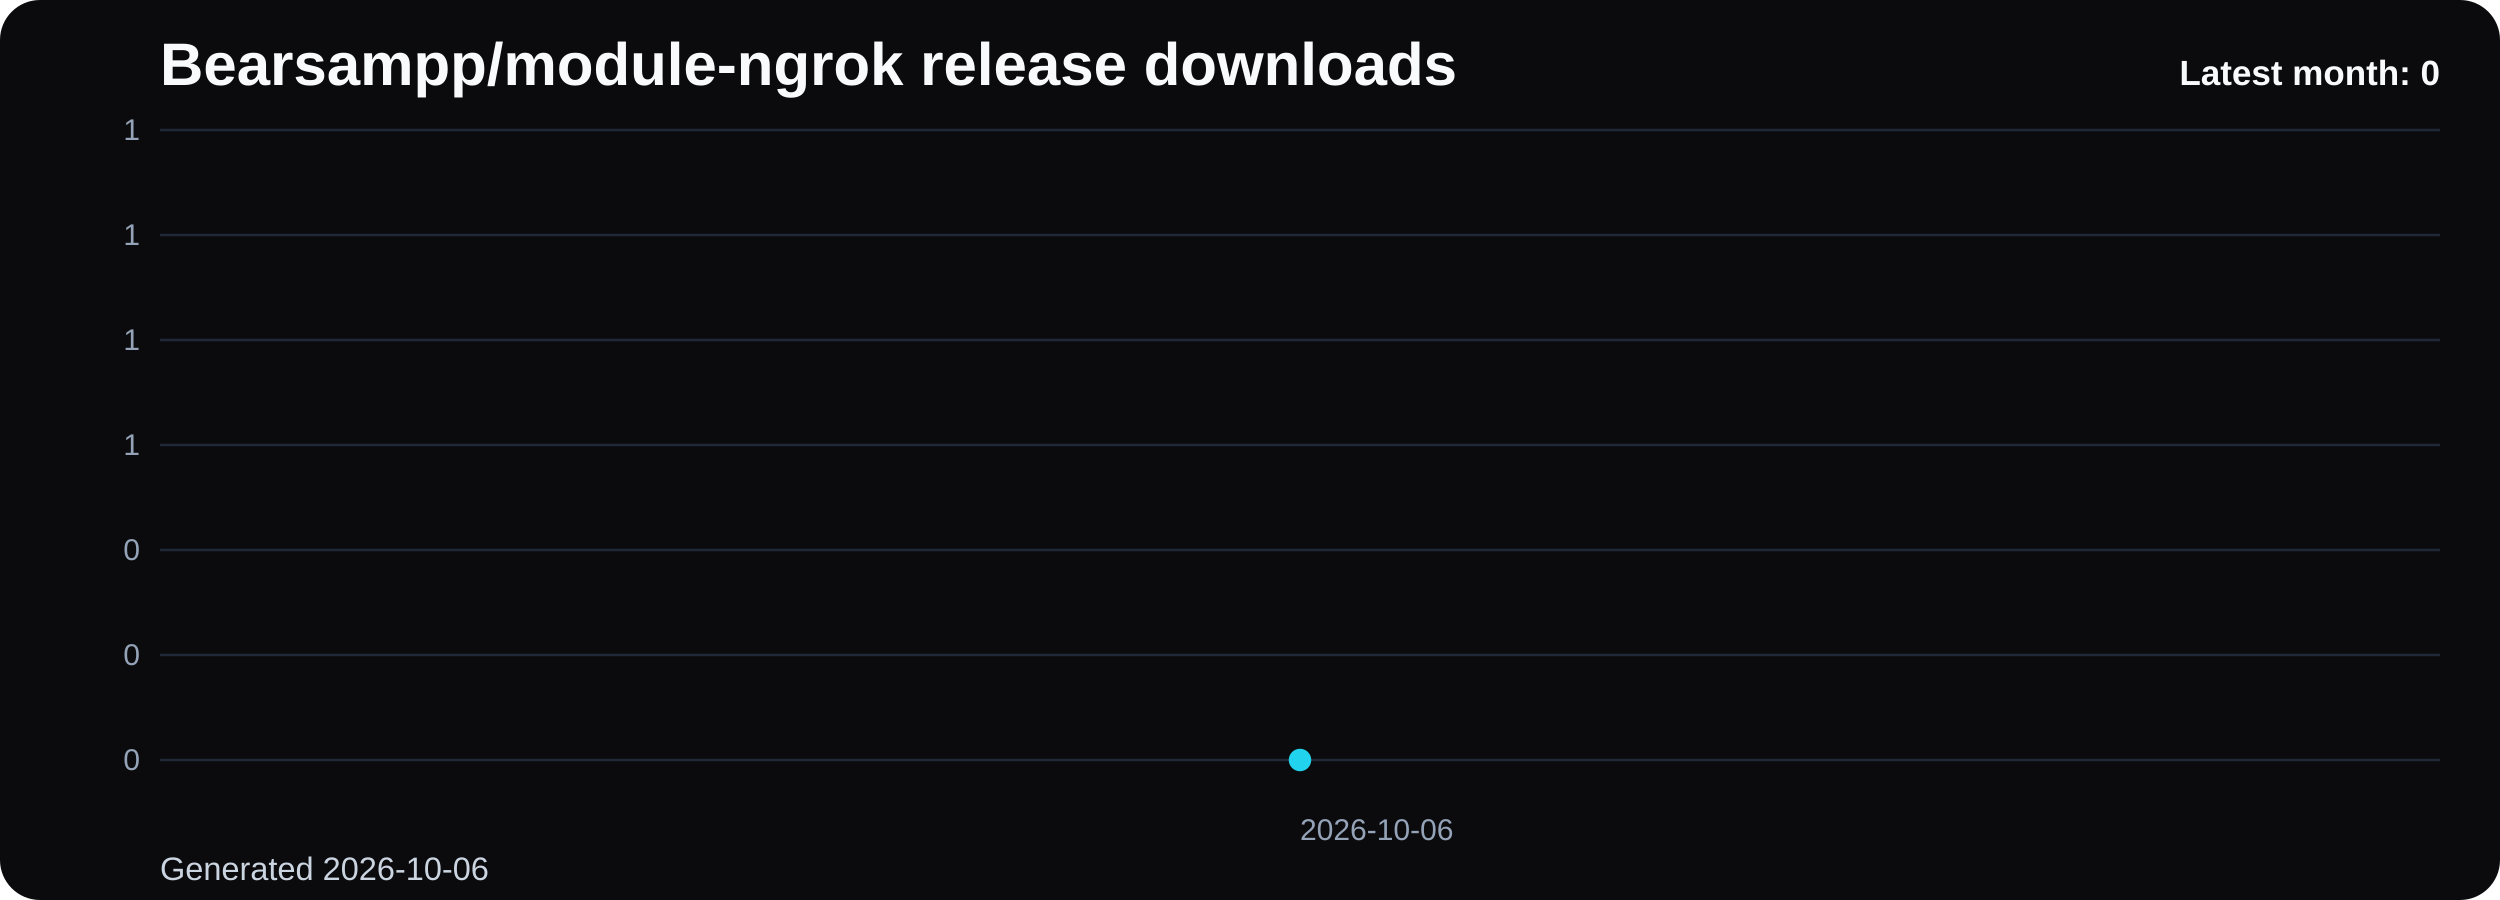
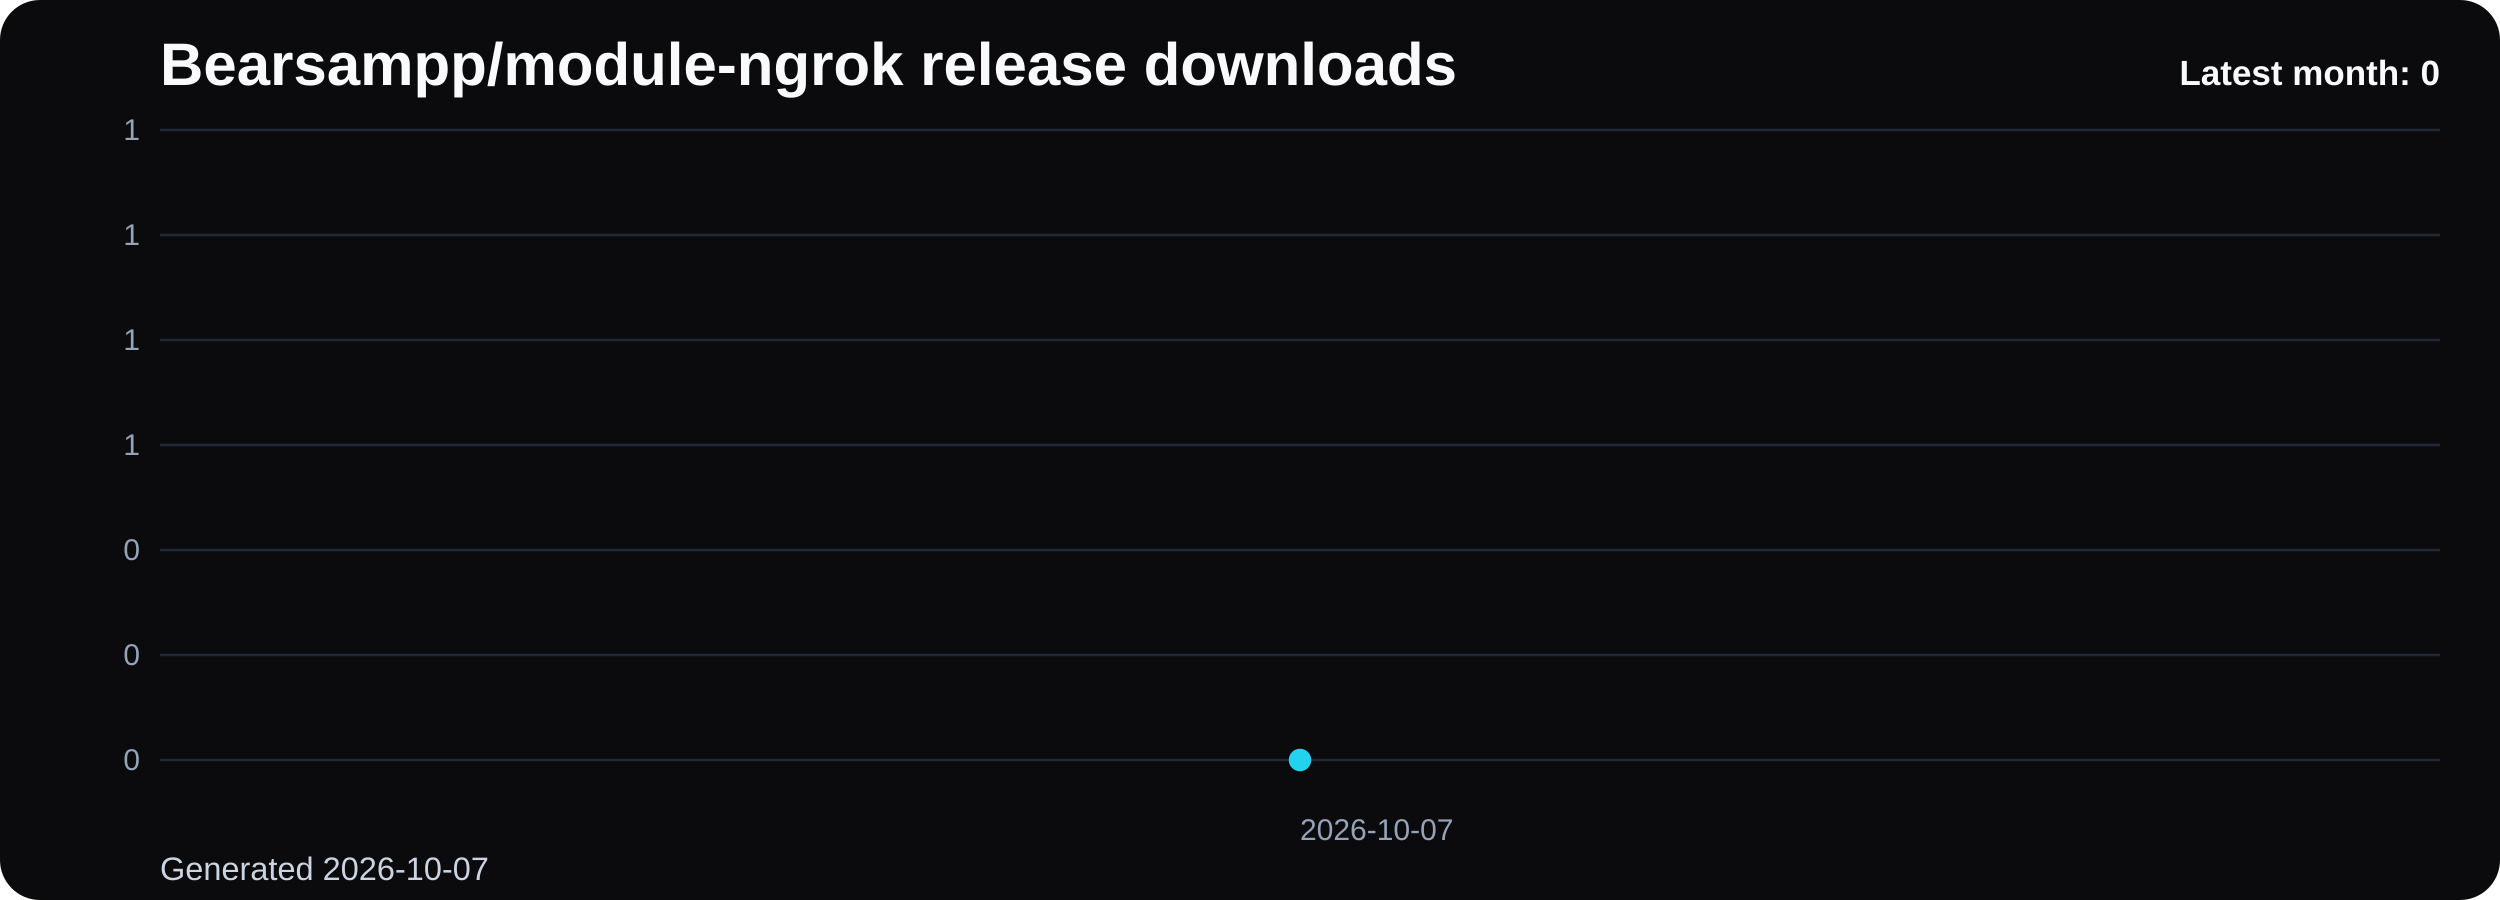
<svg xmlns="http://www.w3.org/2000/svg" viewBox="0 0 1000 360" role="img" aria-label="Bearsampp/module-ngrok release downloads chart">
  <defs>
    <linearGradient id="fill-monthly-black" x1="0" y1="0" x2="0" y2="1">
      <stop offset="0%" stop-color="#22d3ee" stop-opacity="0.32" />
      <stop offset="100%" stop-color="#22d3ee" stop-opacity="0.05" />
    </linearGradient>
    <style>
      .bg { fill: #0b0b0d; }
      .title { font: 700 24px Arial, sans-serif; fill: #f8fafc; }
      .sub { font: 400 13px Arial, sans-serif; fill: #cbd5e1; }
      .grid { stroke: #1f2937; stroke-width: 1; }
      .axis { font: 400 12px Arial, sans-serif; fill: #94a3b8; }
      .line { fill: none; stroke: #22d3ee; stroke-width: 3; stroke-linecap: round; stroke-linejoin: round; }
      .dot { fill: #22d3ee; }
      .value { font: 600 11px Arial, sans-serif; fill: #cbd5e1; }
      .latest { font: 700 14px Arial, sans-serif; fill: #f8fafc; }
    </style>
  </defs>
  <rect class="bg" x="0" y="0" width="1000" height="360" rx="16" />
  <text class="title" x="64" y="34">Bearsampp/module-ngrok release downloads</text>
-   <text class="sub" x="64" y="352">Generated 2026-10-06</text>
+   <text class="sub" x="64" y="352">Generated 2026-10-07</text>
  <line x1="64" y1="52.00" x2="976" y2="52.00" class="grid" />
  <text x="56" y="56.00" text-anchor="end" class="axis">1</text>
  <line x1="64" y1="94.00" x2="976" y2="94.00" class="grid" />
  <text x="56" y="98.00" text-anchor="end" class="axis">1</text>
  <line x1="64" y1="136.00" x2="976" y2="136.00" class="grid" />
  <text x="56" y="140.00" text-anchor="end" class="axis">1</text>
  <line x1="64" y1="178.00" x2="976" y2="178.00" class="grid" />
  <text x="56" y="182.00" text-anchor="end" class="axis">1</text>
  <line x1="64" y1="220.00" x2="976" y2="220.00" class="grid" />
  <text x="56" y="224.00" text-anchor="end" class="axis">0</text>
  <line x1="64" y1="262.00" x2="976" y2="262.00" class="grid" />
  <text x="56" y="266.00" text-anchor="end" class="axis">0</text>
  <line x1="64" y1="304.00" x2="976" y2="304.00" class="grid" />
  <text x="56" y="308.00" text-anchor="end" class="axis">0</text>
  <path d="M 520.00 304 L 520.00 304.00 L 520.00 304 Z" fill="url(#fill-monthly-black)" />
  <polyline class="line" points="520.00,304.00" />
  <circle class="dot" cx="520.00" cy="304.00" r="4.5" />
-   <text class="axis" x="520.00" y="336" text-anchor="start">2026-10-06</text>
+   <text class="axis" x="520.00" y="336" text-anchor="start">2026-10-07</text>
  <text class="latest" x="976" y="34" text-anchor="end">Latest month: 0</text>
</svg>
